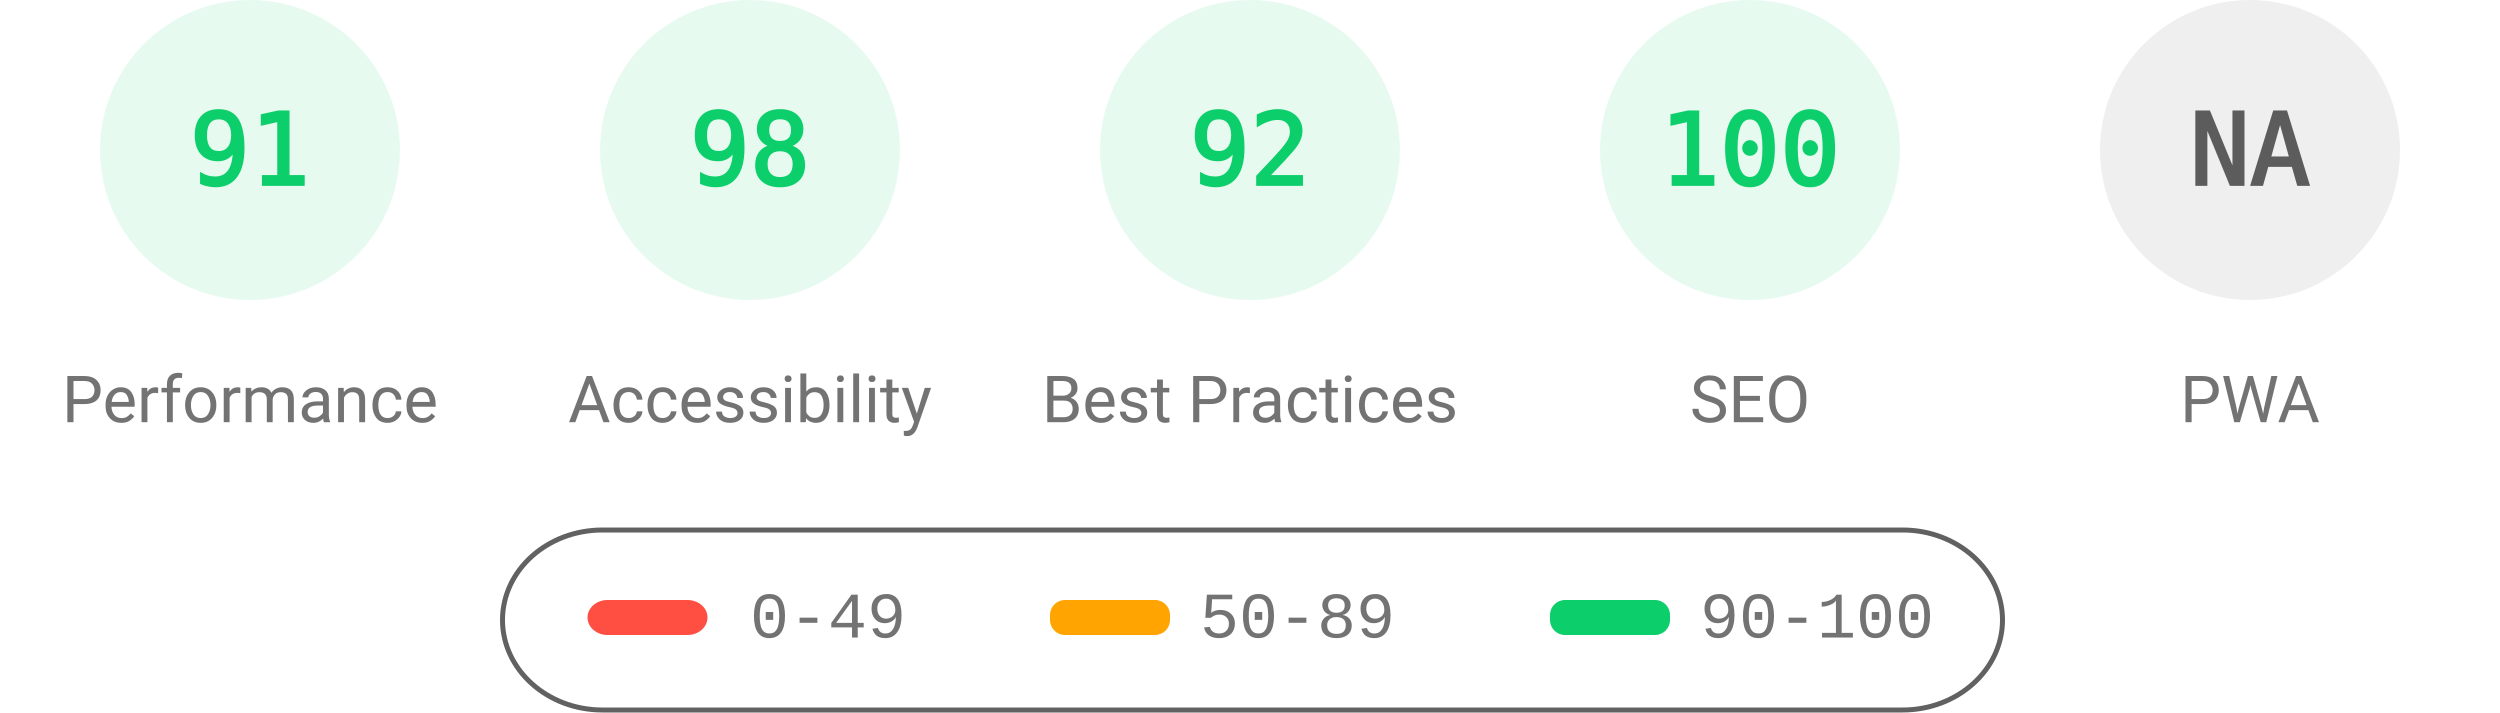
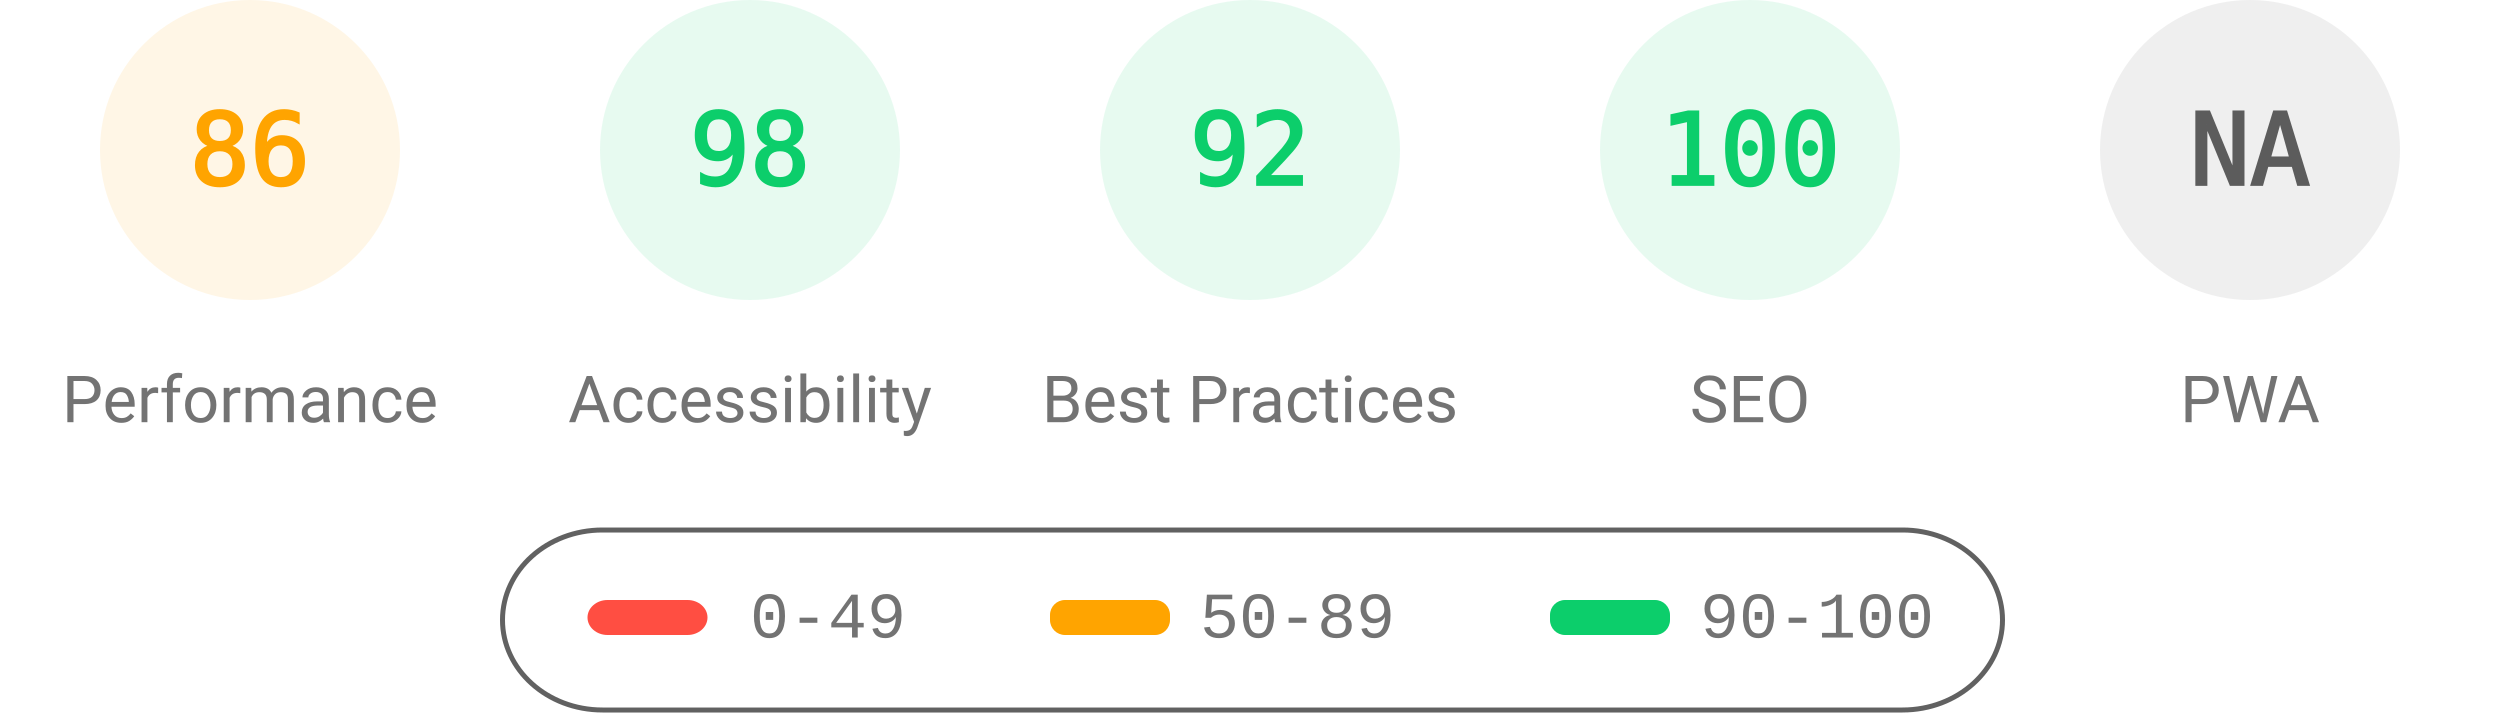
<svg xmlns="http://www.w3.org/2000/svg" fill="none" width="1000" height="285">
  <style>.gauge-base{opacity:.1}.gauge-arc{fill:none;animation-delay:250ms;stroke-linecap:round;transform:rotate(-90deg);transform-origin:100px 60px;animation:load-gauge 1s ease forwards}.guage-text{font-size:40px;font-family:monospace;text-align:center}.guage-red{color:#ff4e42;fill:#ff4e42;stroke:#ff4e42}.guage-orange{color:#ffa400;fill:#ffa400;stroke:#ffa400}.guage-green{color:#0cce6b;fill:#0cce6b;stroke:#0cce6b}.guage-undefined{color:#5c5c5c;fill:#5c5c5c;stroke:#5c5c5c}.guage-title{color:#737373;fill:#737373;stroke:none;font-size:26px;line-height:26px;font-family:Roboto,Halvetica,Arial,sans-serif}@keyframes load-gauge{from{stroke-dasharray:0 352.858}}</style>
-   <svg class="guage-div guage-perf guage-green" viewBox="0 0 200 200" width="200" height="200">
+   <svg class="guage-div guage-perf guage-orange" viewBox="0 0 200 200" width="200" height="200">
    <circle class="gauge-base" r="56" cx="100" cy="60" stroke-width="8" />
-     <circle class="gauge-arc guage-arc-1" r="56" cx="100" cy="60" stroke-width="8" style="stroke-dasharray:320.191,351.858" />
-     <text class="guage-text" x="100" y="60" alignment-baseline="central" dominant-baseline="central" text-anchor="middle">91</text>
+     <circle class="gauge-arc guage-arc-1" r="56" cx="100" cy="60" stroke-width="8" style="stroke-dasharray:302.598,351.858" />
+     <text class="guage-text" x="100" y="60" alignment-baseline="central" dominant-baseline="central" text-anchor="middle">86</text>
    <text class="guage-title" x="100" y="160" alignment-baseline="central" dominant-baseline="central" text-anchor="middle">Performance</text>
  </svg>
  <svg class="guage-div guage-acc guage-green" viewBox="0 0 200 200" width="200" height="200" x="200">
    <circle class="gauge-base" r="56" cx="100" cy="60" stroke-width="8" />
    <circle class="gauge-arc guage-arc-2" r="56" cx="100" cy="60" stroke-width="8" style="stroke-dasharray:344.821,351.858" />
    <text class="guage-text" x="100" y="60" alignment-baseline="central" dominant-baseline="central" text-anchor="middle">98</text>
    <text class="guage-title" x="100" y="160" alignment-baseline="central" dominant-baseline="central" text-anchor="middle">Accessibility</text>
  </svg>
  <svg class="guage-div guage-best guage-green" viewBox="0 0 200 200" width="200" height="200" x="400">
    <circle class="gauge-base" r="56" cx="100" cy="60" stroke-width="8" />
    <circle class="gauge-arc guage-arc-3" r="56" cx="100" cy="60" stroke-width="8" style="stroke-dasharray:323.709,351.858" />
    <text class="guage-text" x="100" y="60" alignment-baseline="central" dominant-baseline="central" text-anchor="middle">92</text>
    <text class="guage-title" x="100" y="160" alignment-baseline="central" dominant-baseline="central" text-anchor="middle">Best Practices</text>
  </svg>
  <svg class="guage-div guage-seo guage-green" viewBox="0 0 200 200" width="200" height="200" x="600">
    <circle class="gauge-base" r="56" cx="100" cy="60" stroke-width="8" />
    <circle class="gauge-arc guage-arc-4" r="56" cx="100" cy="60" stroke-width="8" style="stroke-dasharray:351.858,351.858" />
    <text class="guage-text" x="100" y="60" alignment-baseline="central" dominant-baseline="central" text-anchor="middle">100</text>
    <text class="guage-title" x="100" y="160" alignment-baseline="central" dominant-baseline="central" text-anchor="middle">SEO</text>
  </svg>
  <svg class="guage-div guage-pwa guage-undefined" viewBox="0 0 200 200" width="200" height="200" x="800">
    <circle class="gauge-base" r="56" cx="100" cy="60" stroke-width="8" />
    <circle class="gauge-arc guage-arc-4" r="56" cx="100" cy="60" stroke-width="8" style="stroke-dasharray:351.858,351.858" />
    <text class="guage-text" x="100" y="60" alignment-baseline="central" dominant-baseline="central" text-anchor="middle">NA</text>
    <text class="guage-title" x="100" y="160" alignment-baseline="central" dominant-baseline="central" text-anchor="middle">PWA</text>
  </svg>
  <svg width="604" height="76" x="200" y="210">
    <path fill="none" id="canvas_background" d="M-1-1h604v80H-1z" />
    <rect fill-opacity="0" stroke="#616161" stroke-width="2" rx="40" id="svg_2" height="72" width="600" y="2" x="1" fill="#000" />
    <rect stroke="#000" rx="8" id="svg_3" height="14" width="48" y="30" x="35" stroke-opacity="null" stroke-width="0" fill="#ff4e42" />
    <rect stroke="#000" rx="6" id="svg_4" height="14" width="48" y="30" x="220" stroke-opacity="null" stroke-width="0" fill="#ffa400" />
    <rect stroke="#000" rx="6" id="svg_5" height="14" width="48" y="30" x="420" stroke-opacity="null" stroke-width="0" fill="#0cce6b" />
    <text xml:space="preserve" text-anchor="start" font-family="'Courier New', Courier, monospace" font-size="26" id="svg_6" y="45" x="100" stroke-opacity="null" stroke-width="0" stroke="#000" fill="#737373">0-49</text>
    <text xml:space="preserve" text-anchor="start" font-family="'Courier New', Courier, monospace" font-size="26" id="svg_7" y="45" x="280" stroke-opacity="null" stroke-width="0" stroke="#000" fill="#737373">50-89</text>
    <text xml:space="preserve" text-anchor="start" font-family="'Courier New', Courier, monospace" font-size="26" id="svg_8" y="45" x="480" stroke-opacity="null" stroke-width="0" stroke="#000" fill="#737373">90-100</text>
  </svg>
</svg>
